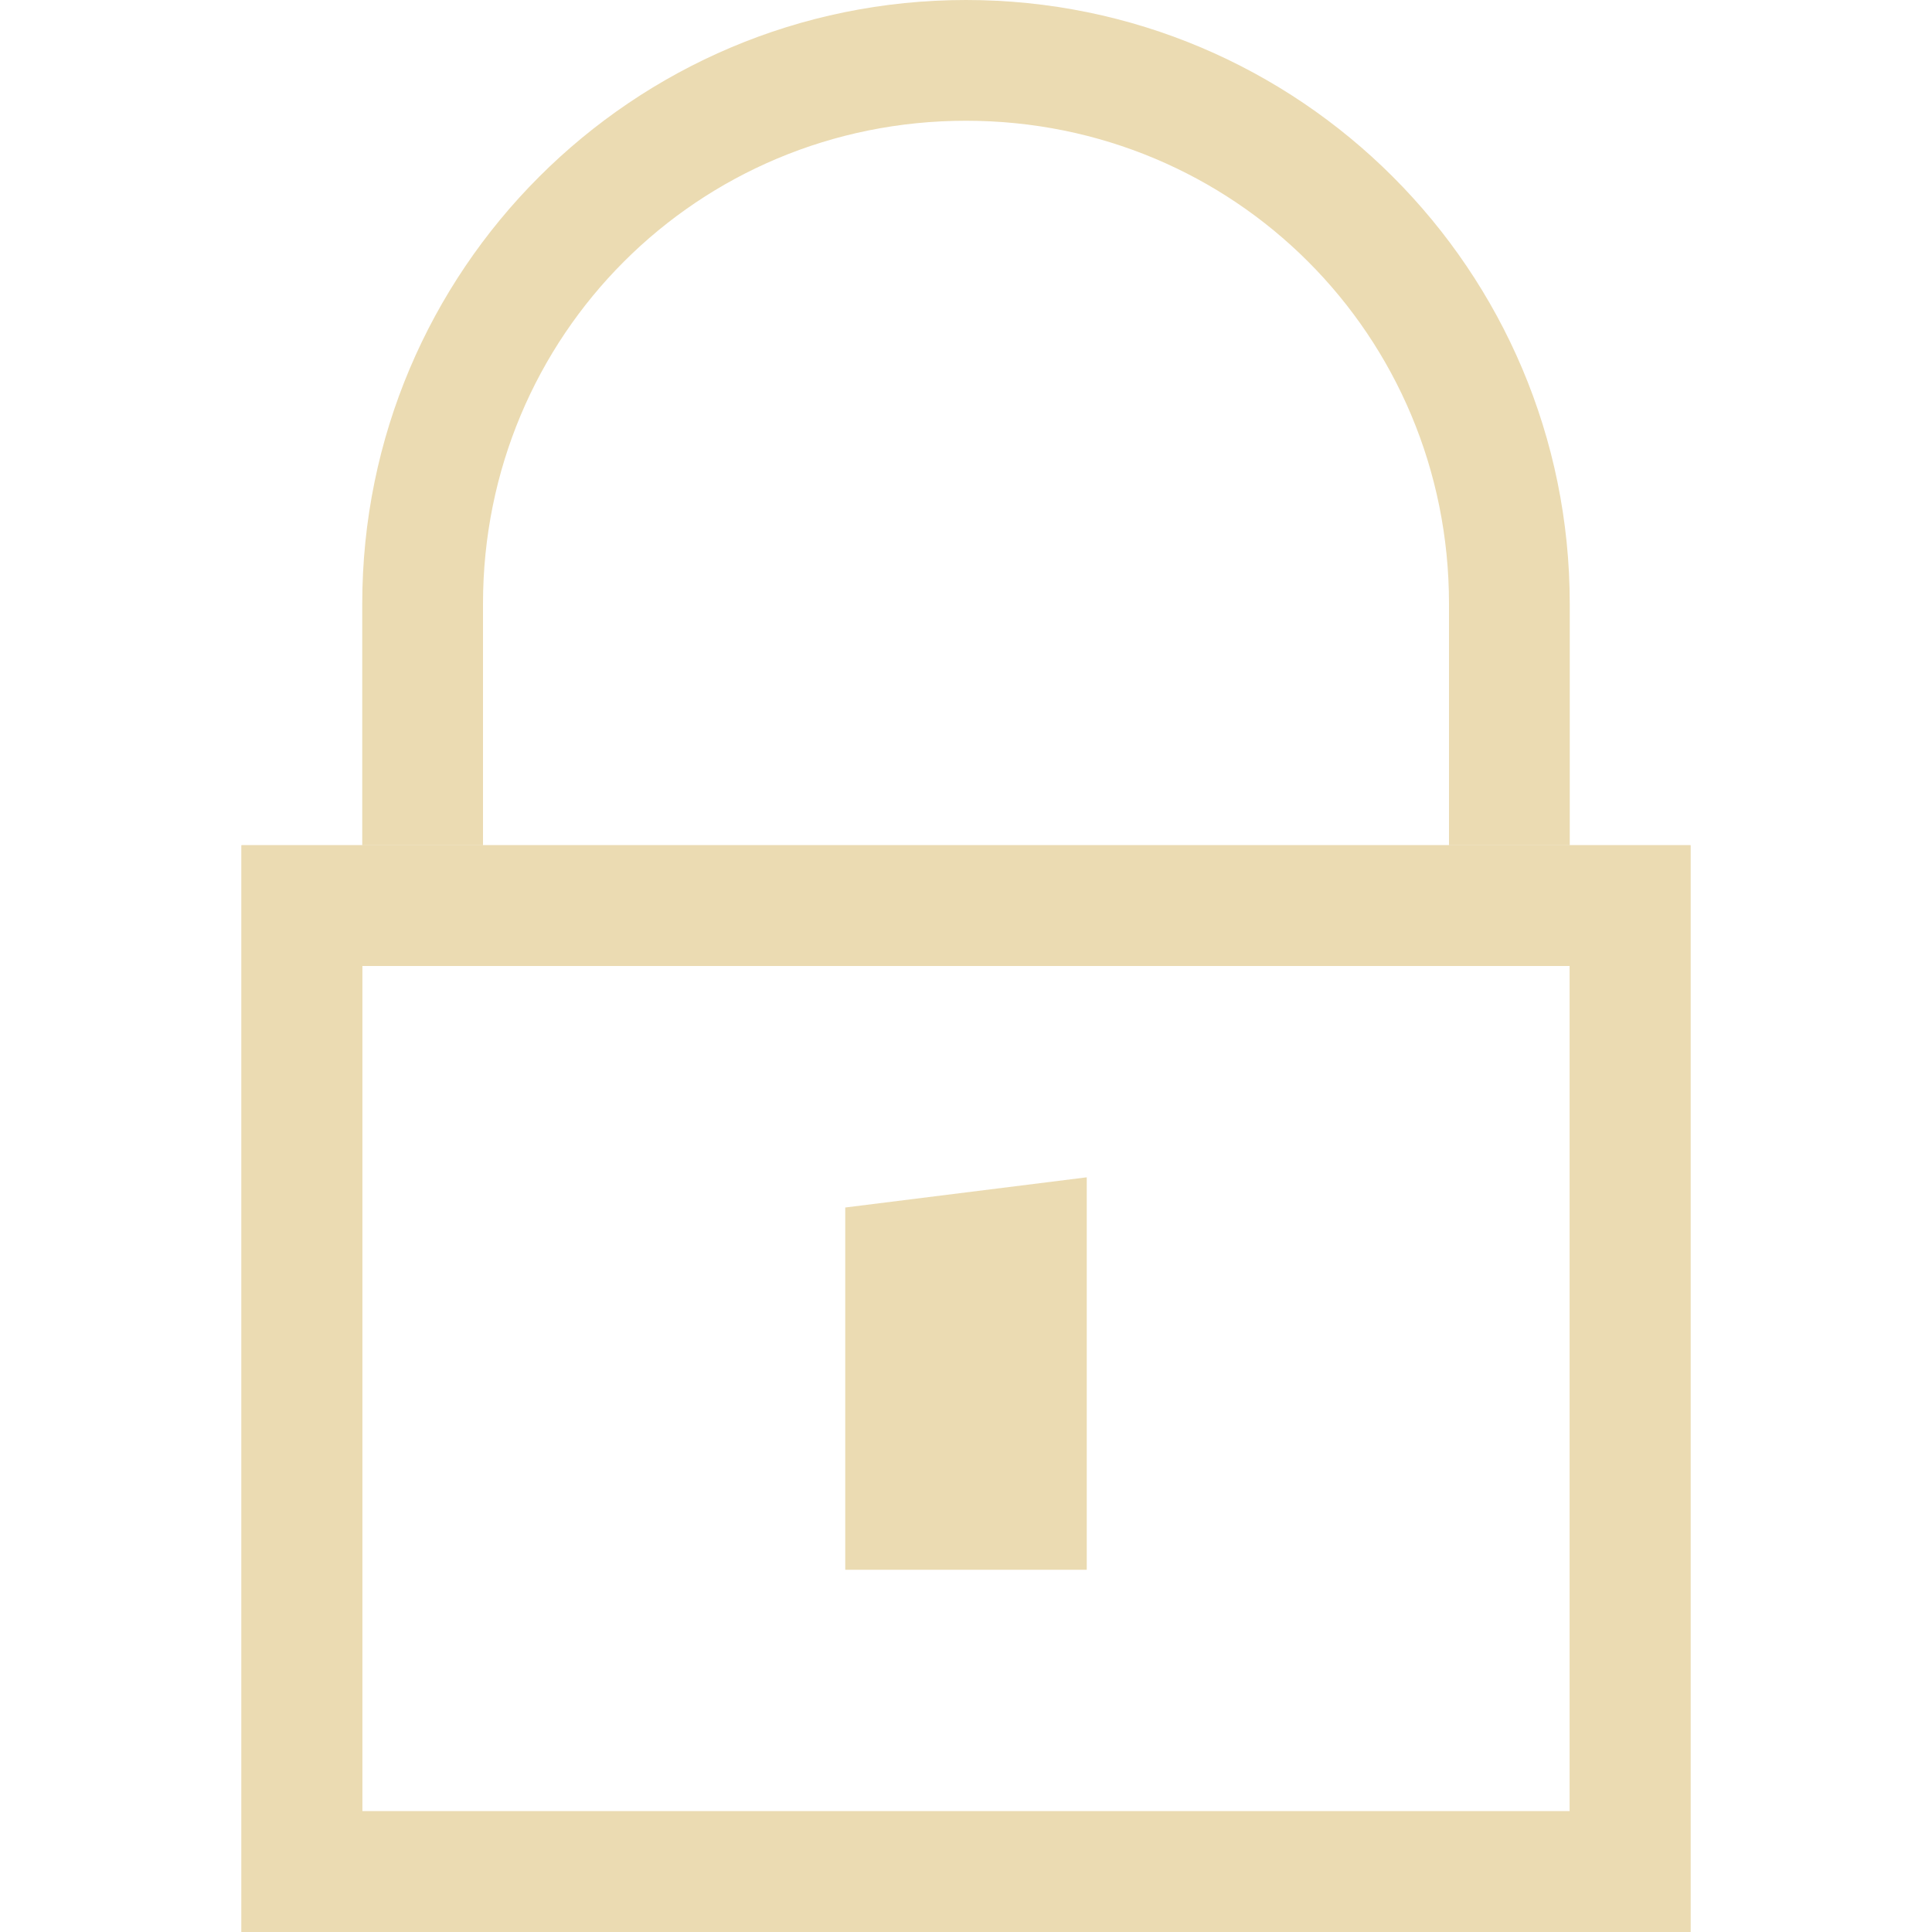
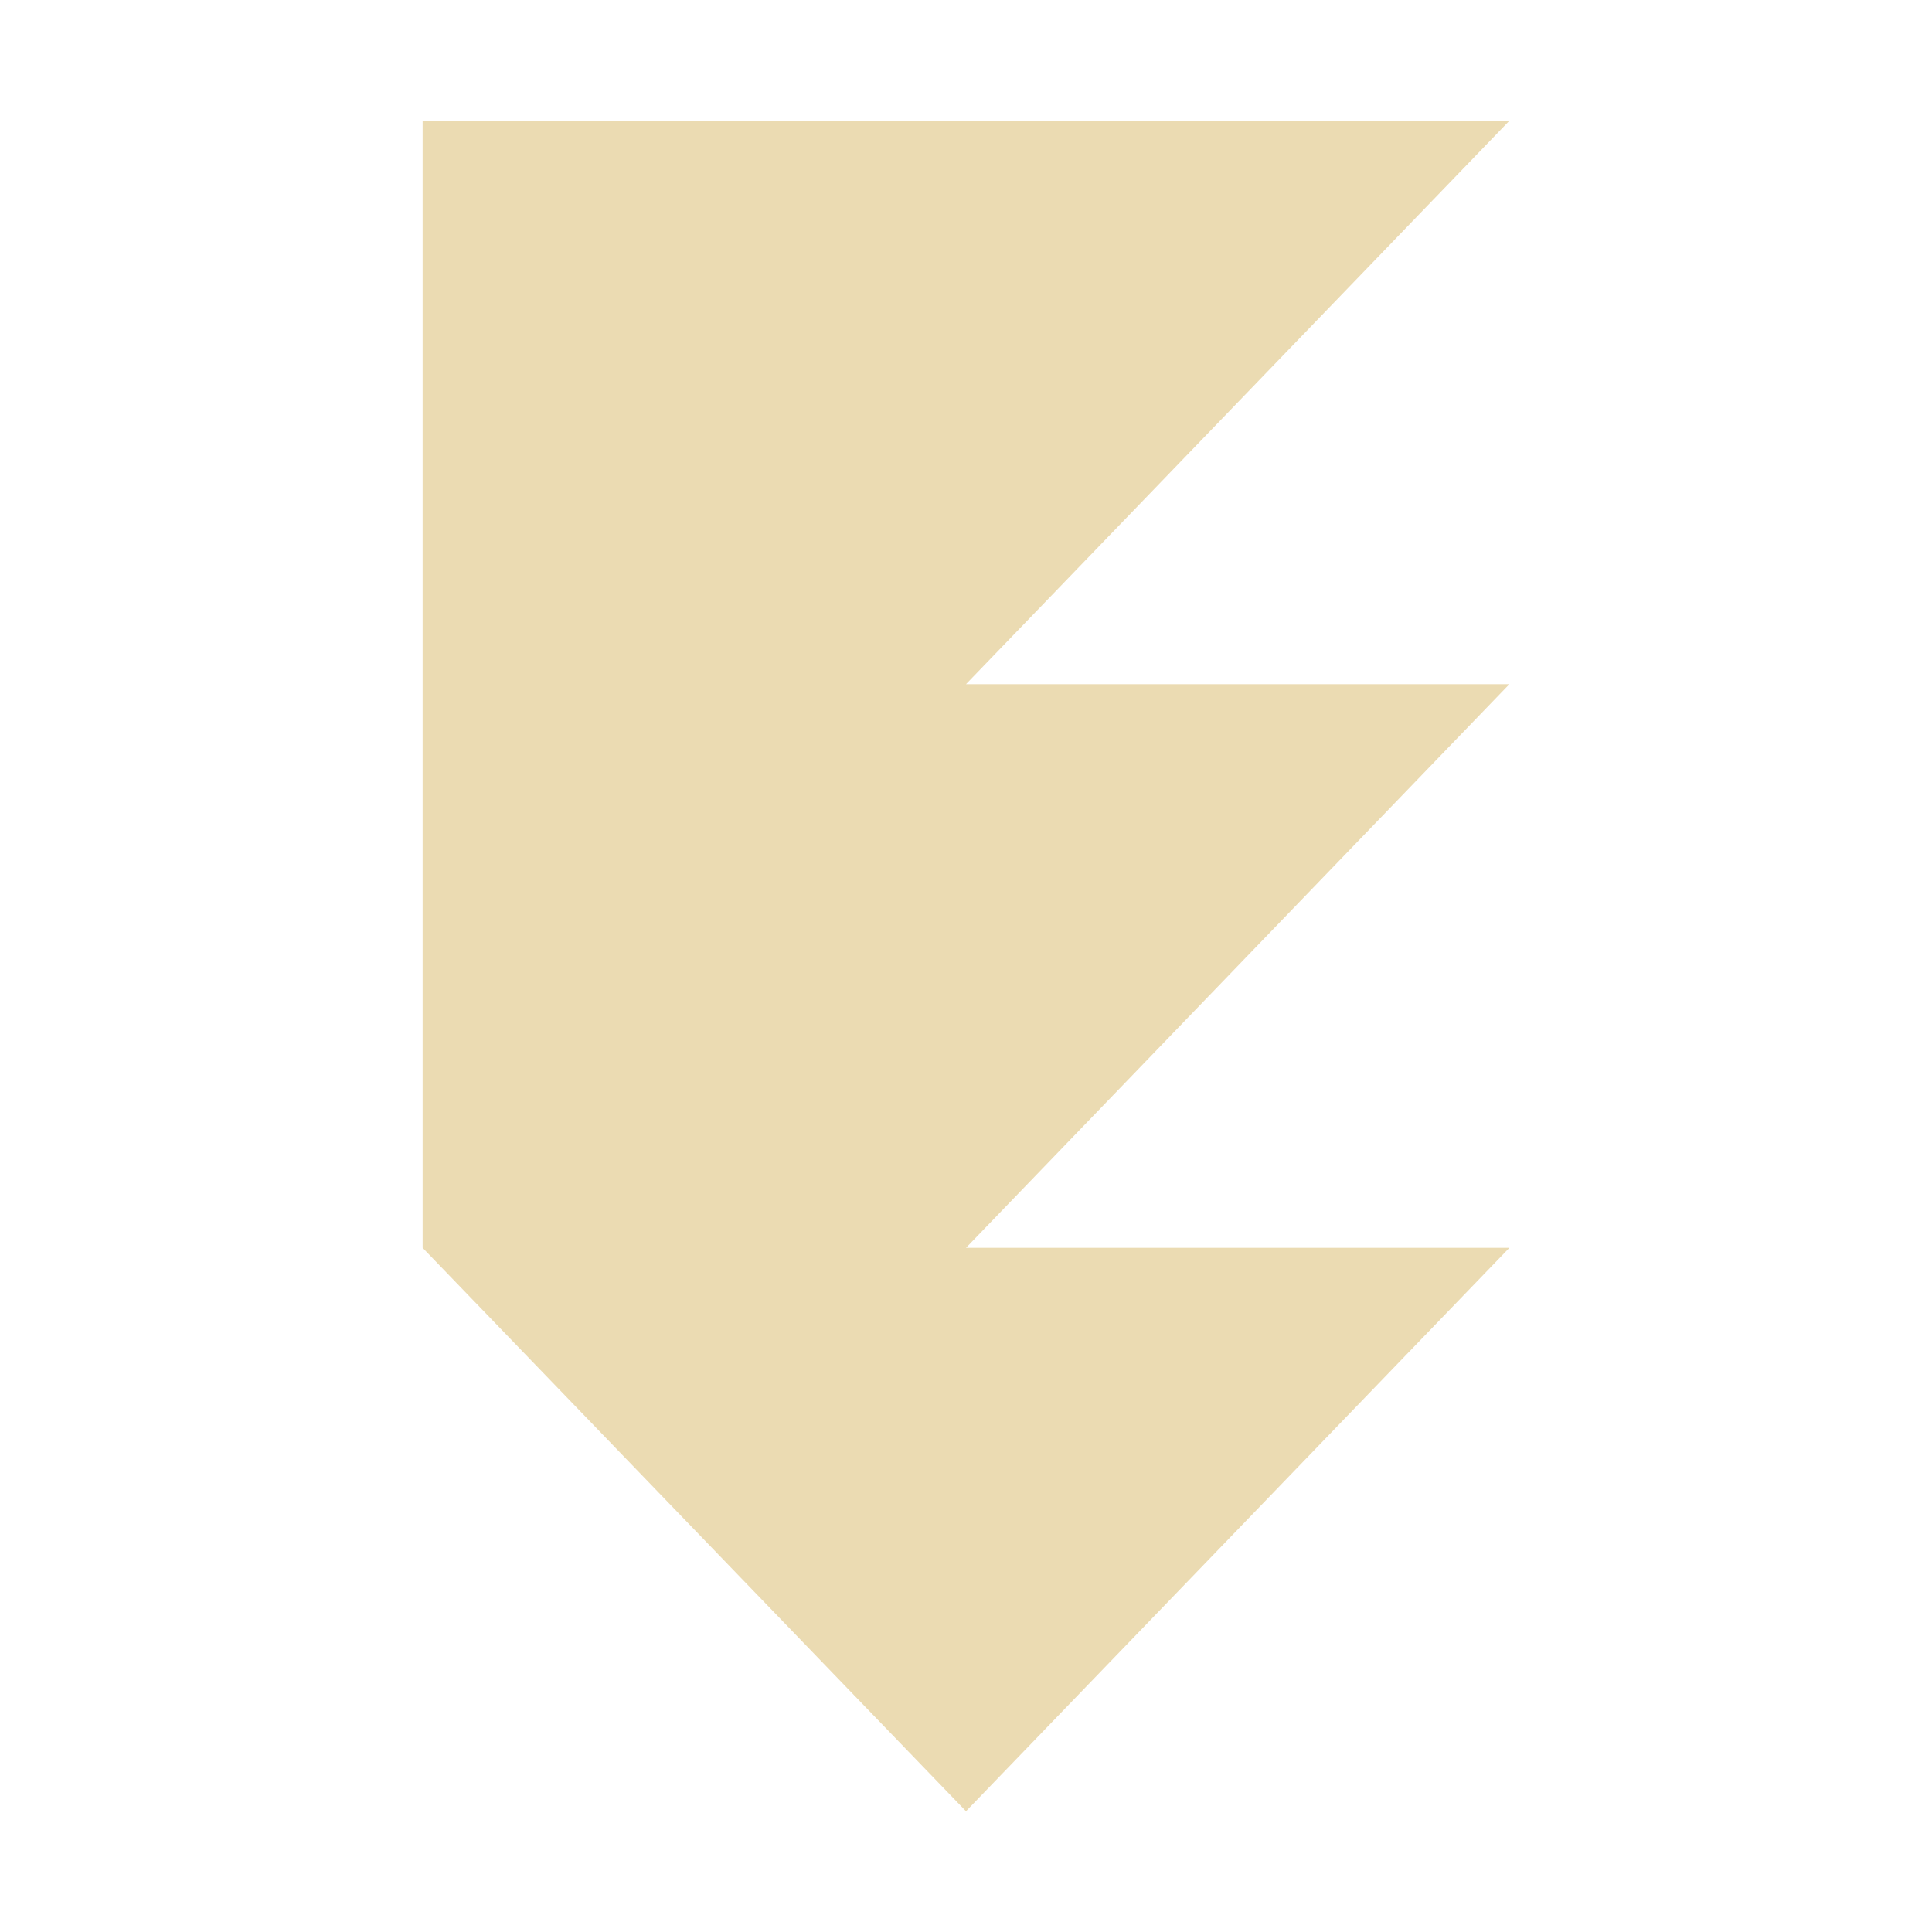
- <svg xmlns="http://www.w3.org/2000/svg" width="16" height="16">
+ <svg xmlns="http://www.w3.org/2000/svg" width="16" height="16" version="1.1">
  <defs>
-     <style id="current-color-scheme" type="text/css">
-    .ColorScheme-Text { color:#ebdbb2; } .ColorScheme-Highlight { color:#458588; }
-   </style>
-     <linearGradient id="arrongin" x1="0%" x2="0%" y1="0%" y2="100%">
-       <stop offset="0%" style="stop-color:#d79921; stop-opacity:1" />
-       <stop offset="100%" style="stop-color:#b57614; stop-opacity:1" />
-     </linearGradient>
-     <linearGradient id="aurora" x1="0%" x2="0%" y1="0%" y2="100%">
-       <stop offset="0%" style="stop-color:#83a598; stop-opacity:1" />
-       <stop offset="100%" style="stop-color:#b16286; stop-opacity:1" />
-     </linearGradient>
-     <linearGradient id="fitdance" x1="0%" x2="0%" y1="0%" y2="100%">
-       <stop offset="0%" style="stop-color:#8ec07c; stop-opacity:1" />
-       <stop offset="100%" style="stop-color:#458588; stop-opacity:1" />
-     </linearGradient>
-     <linearGradient id="oomox" x1="0%" x2="0%" y1="0%" y2="100%">
-       <stop offset="0%" style="stop-color:#458588; stop-opacity:1" />
-       <stop offset="100%" style="stop-color:#928374; stop-opacity:1" />
-     </linearGradient>
-     <linearGradient id="rainblue" x1="0%" x2="0%" y1="0%" y2="100%">
-       <stop offset="0%" style="stop-color:#b8bb26; stop-opacity:1" />
-       <stop offset="100%" style="stop-color:#076678; stop-opacity:1" />
-     </linearGradient>
-     <linearGradient id="sunrise" x1="0%" x2="0%" y1="0%" y2="100%">
-       <stop offset="0%" style="stop-color: #fe8019; stop-opacity:1" />
-       <stop offset="100%" style="stop-color: #fabd2f; stop-opacity:1" />
-     </linearGradient>
-     <linearGradient id="telinkrin" x1="0%" x2="0%" y1="0%" y2="100%">
-       <stop offset="0%" style="stop-color: #83a598; stop-opacity:1" />
-       <stop offset="100%" style="stop-color: #83a598; stop-opacity:1" />
-     </linearGradient>
-     <linearGradient id="60spsycho" x1="0%" x2="0%" y1="0%" y2="100%">
-       <stop offset="0%" style="stop-color: #fb4934; stop-opacity:1" />
-       <stop offset="25%" style="stop-color: #fabd2f; stop-opacity:1" />
-       <stop offset="50%" style="stop-color: #fe8019; stop-opacity:1" />
-       <stop offset="100%" style="stop-color: #689d6a; stop-opacity:1" />
-     </linearGradient>
-     <linearGradient id="90ssummer" x1="0%" x2="0%" y1="0%" y2="100%">
-       <stop offset="0%" style="stop-color: #b16286; stop-opacity:1" />
-       <stop offset="20%" style="stop-color: #8ec07c; stop-opacity:1" />
-       <stop offset="50%" style="stop-color: #fabd2f; stop-opacity:1" />
-       <stop offset="100%" style="stop-color: #458588; stop-opacity:1" />
-     </linearGradient>
-     <linearGradient id="cyberneon" x1="0%" x2="0%" y1="0%" y2="100%">
-       <stop offset="0" style="stop-color:#83a598; stop-opacity:1" />
-       <stop offset="1" style="stop-color:#b16286; stop-opacity:1" />
-     </linearGradient>
+     <style id="current-color-scheme" type="text/css">.ColorScheme-Text { color:#ebdbb2; } .ColorScheme-Highlight { color:#458588; }</style>
  </defs>
-   <g transform="translate(-492 -180)">
-     <path style="fill:currentColor" class="ColorScheme-Text" d="M494 187v9h12v-9zm1 1h10v7h-10z" font-family="sans-serif" font-weight="400" overflow="visible" />
-     <path style="fill:currentColor" class="ColorScheme-Text" d="M500 180a5 5 0 0 0-5 5v2h1v-2c0-2.222 1.778-4 4-4s4 1.778 4 4v2h1v-2a5 5 0 0 0-5-5z" font-family="sans-serif" font-weight="400" overflow="visible" />
-     <path style="fill:currentColor" class="ColorScheme-Text" d="M494 187v9h12v-9zm1 1h10v7h-10zm4 2v3h2v-3.25z" font-family="sans-serif" font-weight="400" overflow="visible" />
-   </g>
+   <path class="ColorScheme-Text" d="m3.5 1v9.334l4.5 4.666 4.5-4.666h-4.5l4.5-4.668h-4.5l4.5-4.666z" fill="currentColor" />
</svg>
